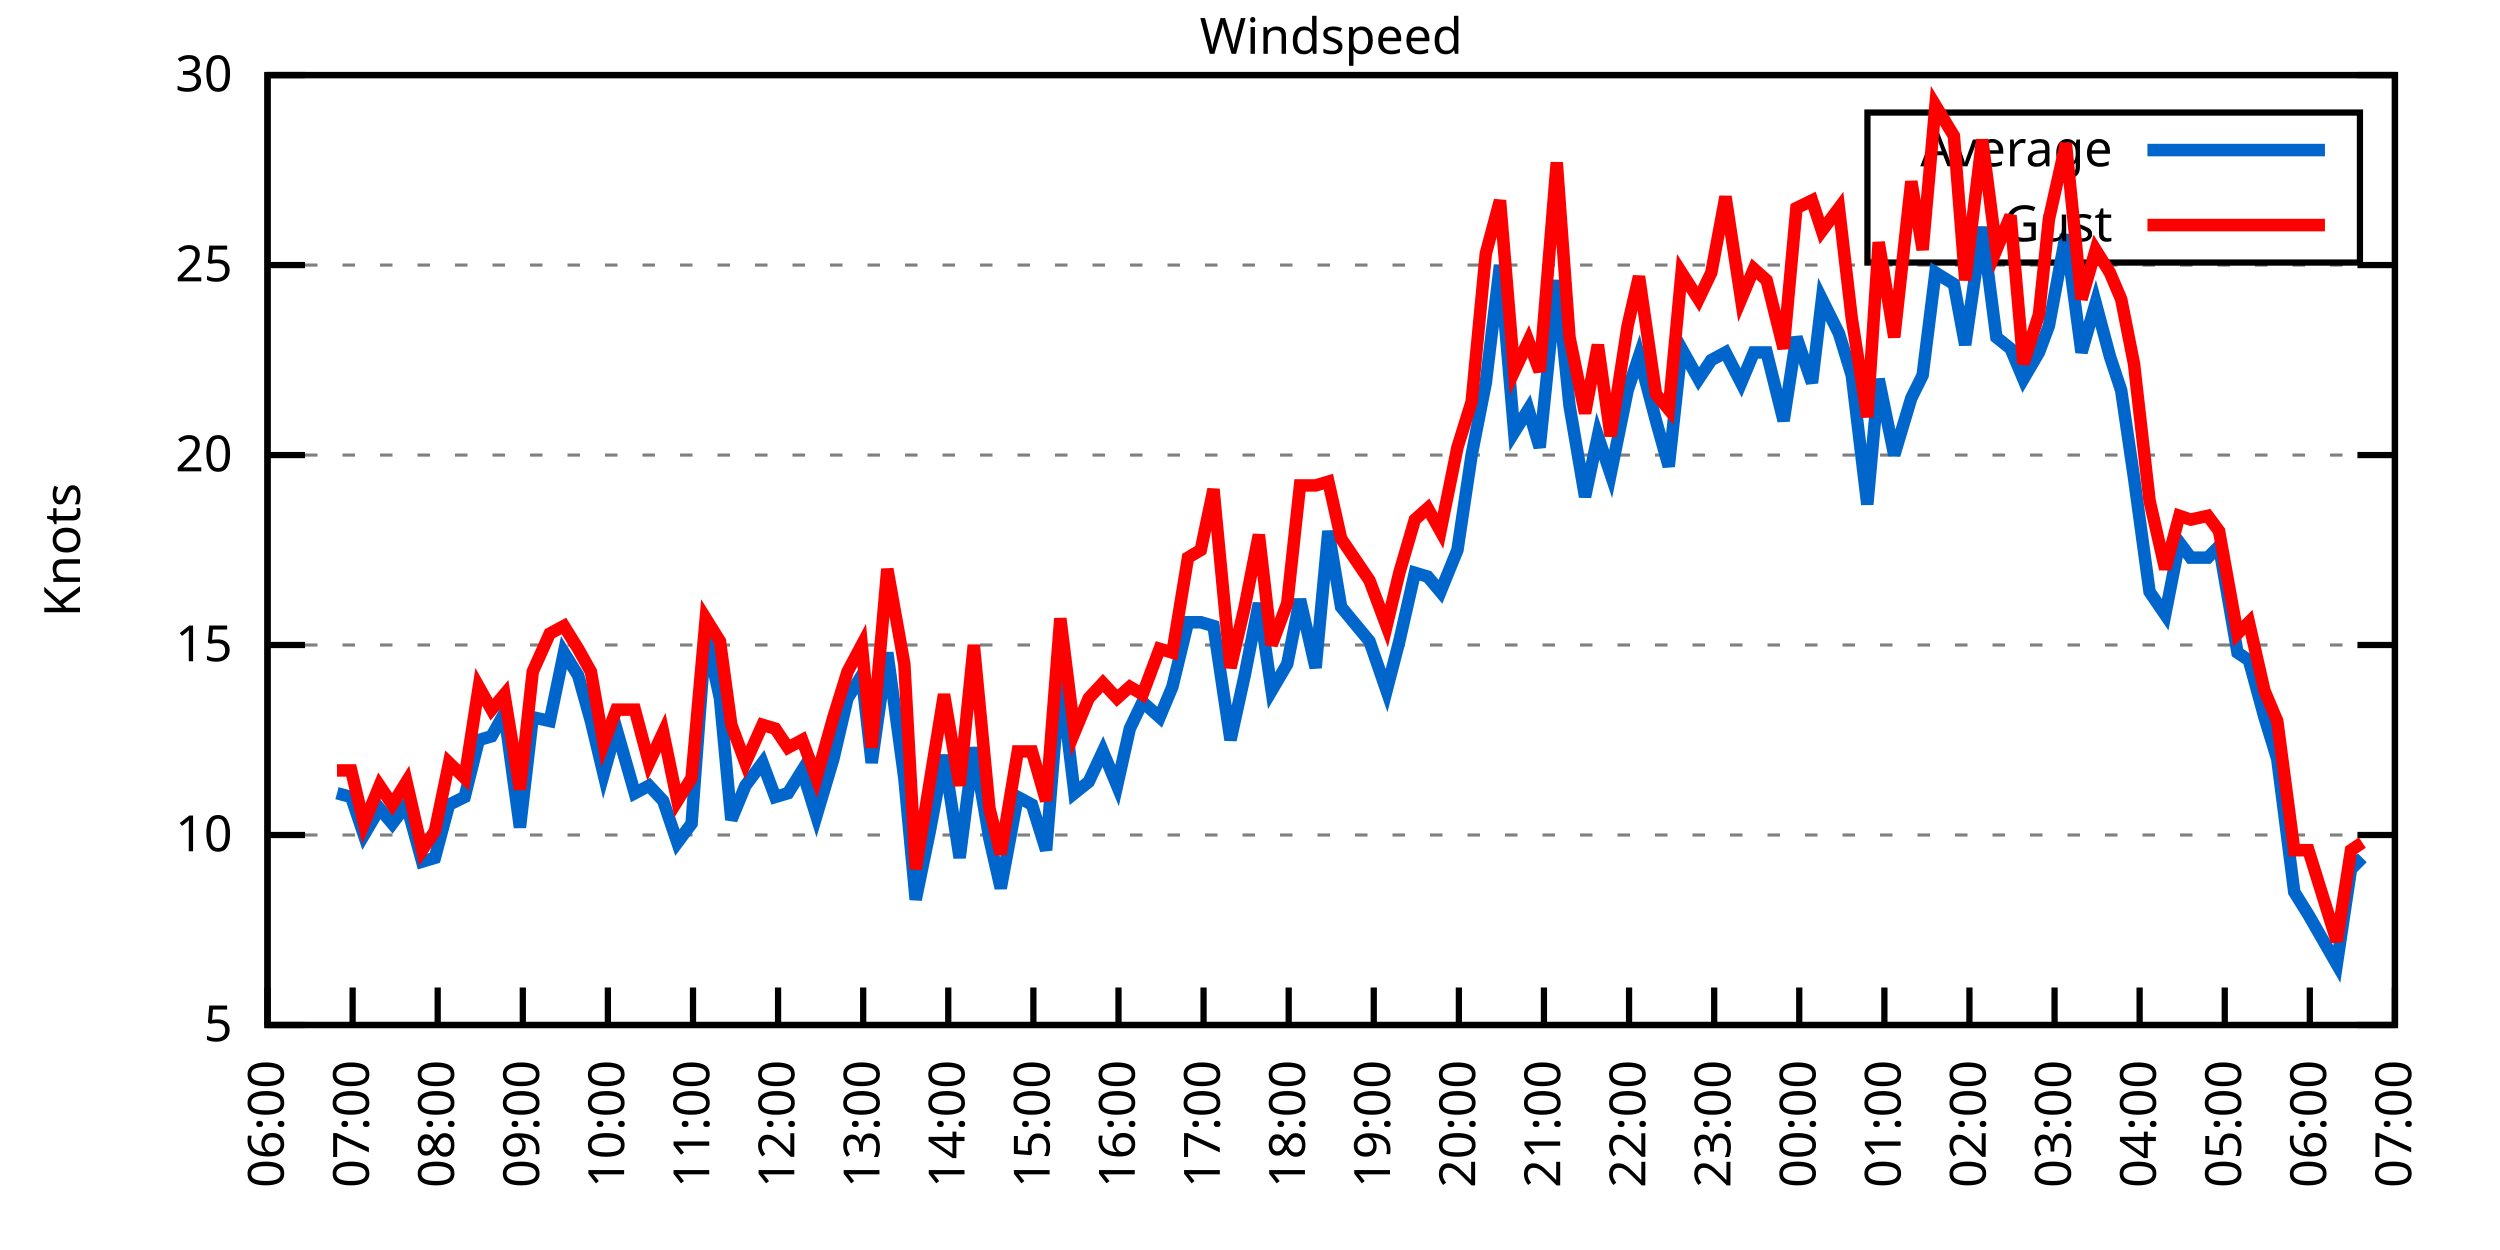
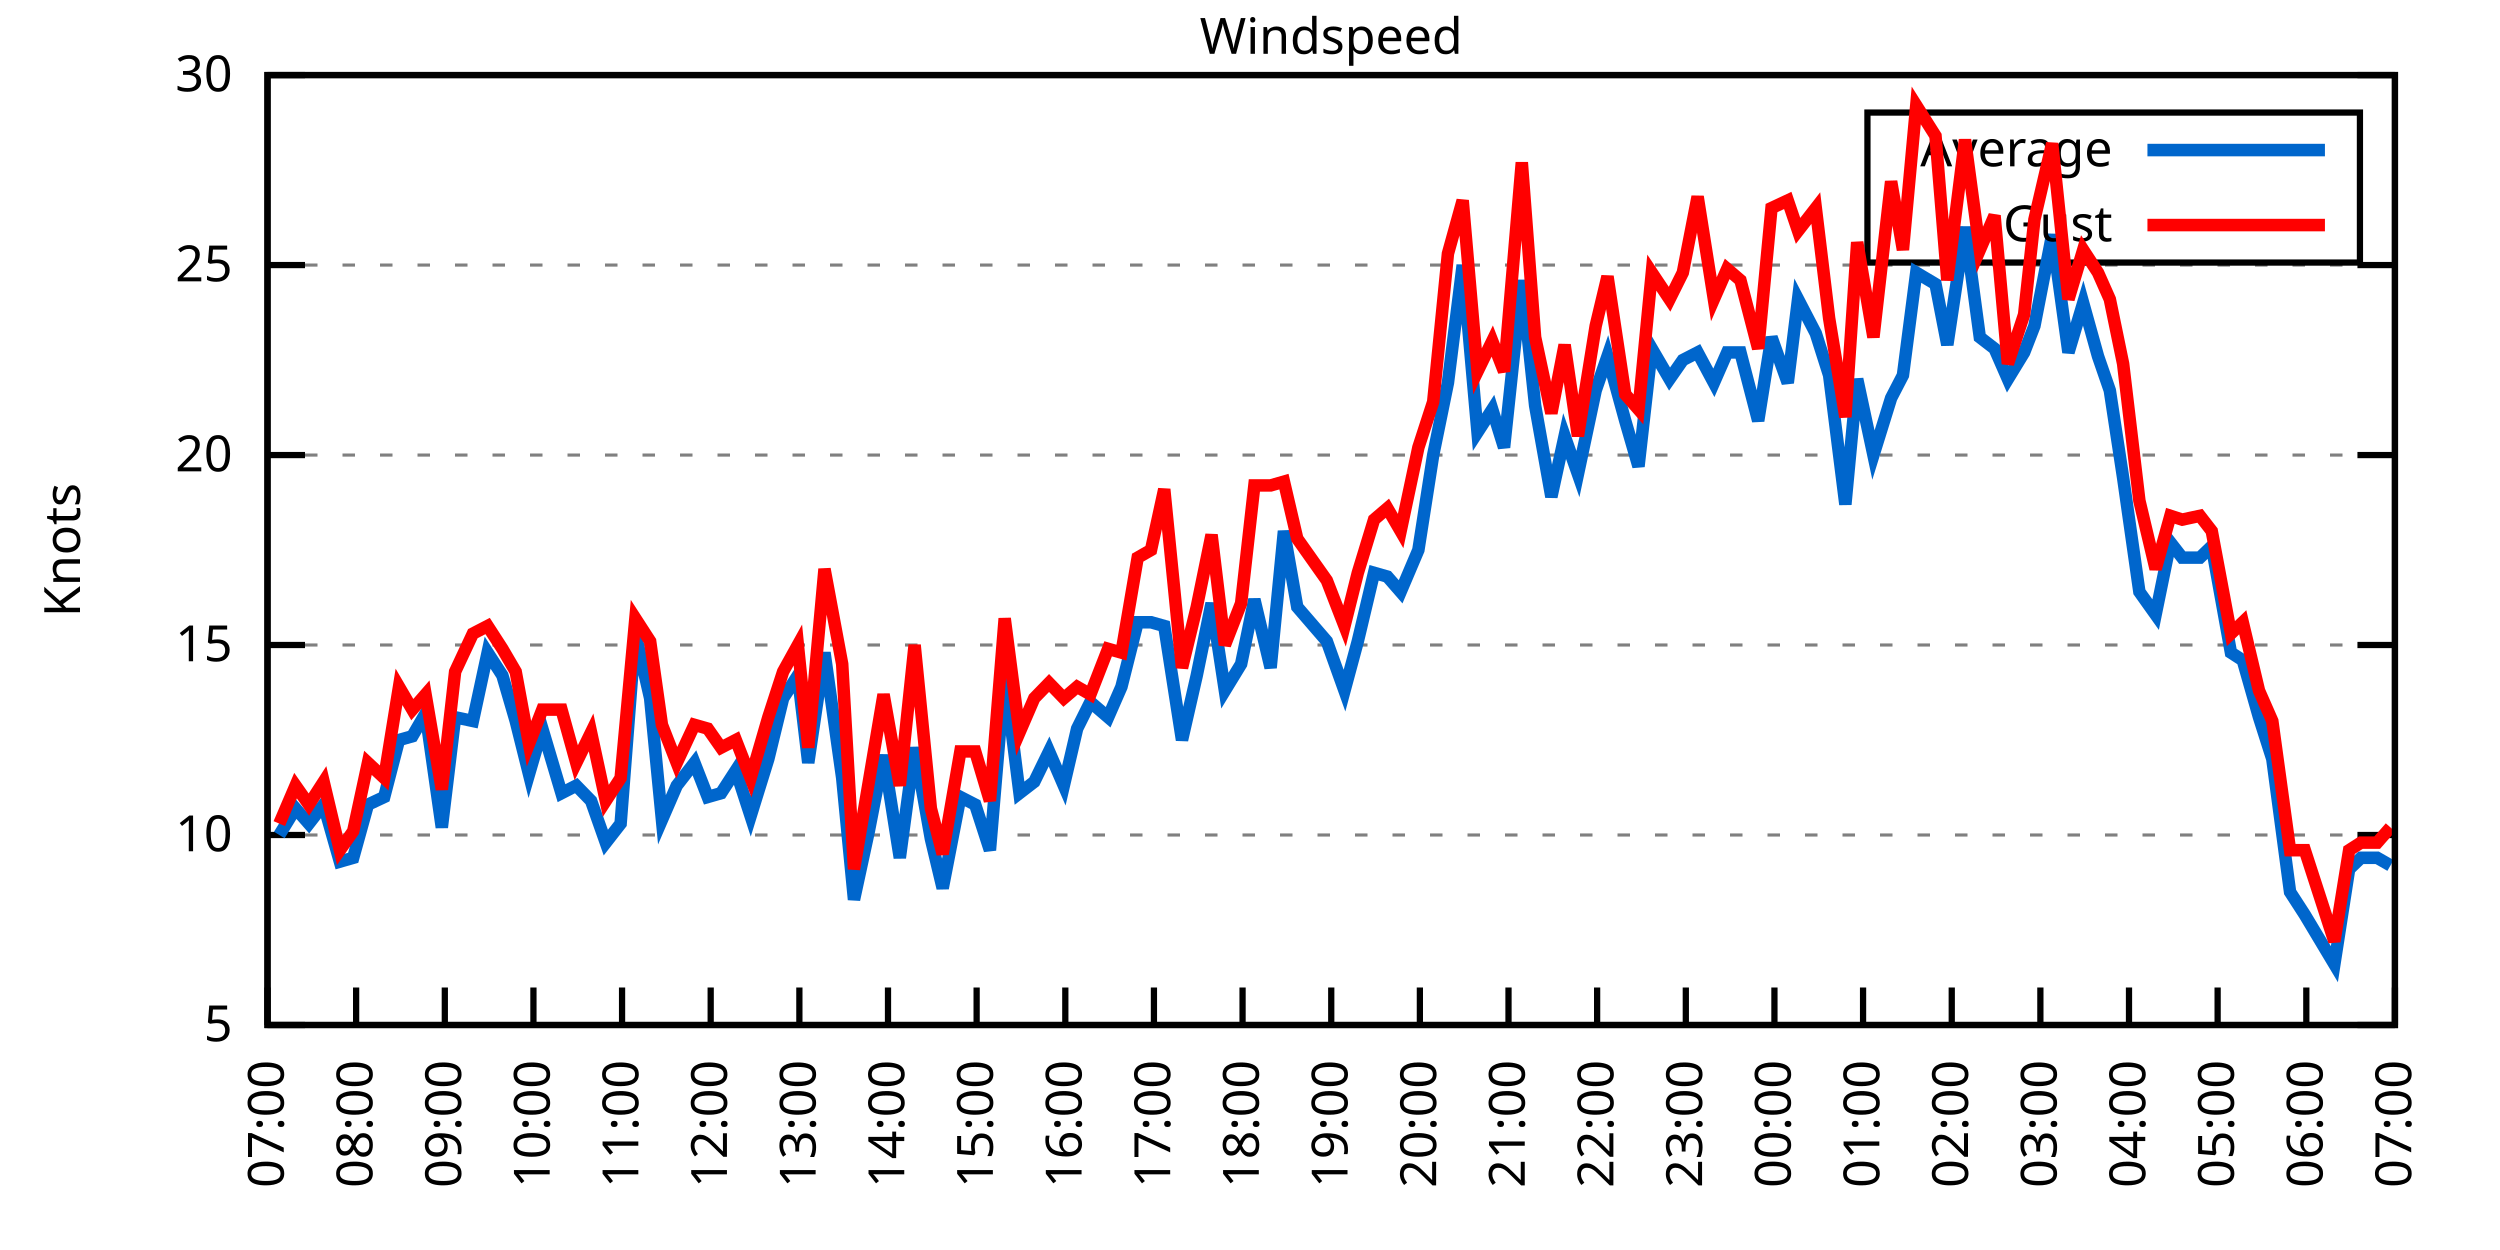
<svg xmlns="http://www.w3.org/2000/svg" xmlns:xlink="http://www.w3.org/1999/xlink" width="400" height="200" viewBox="0 0 400 200">
  <g id="gnuplot_canvas">
    <rect x="0" y="0" width="400" height="200" fill="none" />
    <defs>
      <circle id="gpDot" r="0.5" stroke-width="0.5" stroke="currentColor" />
      <path id="gpPt0" stroke-width="0.333" stroke="currentColor" d="M-1,0 h2 M0,-1 v2" />
      <path id="gpPt1" stroke-width="0.333" stroke="currentColor" d="M-1,-1 L1,1 M1,-1 L-1,1" />
      <path id="gpPt2" stroke-width="0.333" stroke="currentColor" d="M-1,0 L1,0 M0,-1 L0,1 M-1,-1 L1,1 M-1,1 L1,-1" />
      <rect id="gpPt3" stroke-width="0.333" stroke="currentColor" x="-1" y="-1" width="2" height="2" />
      <rect id="gpPt4" stroke-width="0.333" stroke="currentColor" fill="currentColor" x="-1" y="-1" width="2" height="2" />
      <circle id="gpPt5" stroke-width="0.333" stroke="currentColor" cx="0" cy="0" r="1" />
      <use xlink:href="#gpPt5" id="gpPt6" fill="currentColor" stroke="none" />
      <path id="gpPt7" stroke-width="0.333" stroke="currentColor" d="M0,-1.33 L-1.33,0.67 L1.33,0.67 z" />
      <use xlink:href="#gpPt7" id="gpPt8" fill="currentColor" stroke="none" />
      <use xlink:href="#gpPt7" id="gpPt9" stroke="currentColor" transform="rotate(180)" />
      <use xlink:href="#gpPt9" id="gpPt10" fill="currentColor" stroke="none" />
      <use xlink:href="#gpPt3" id="gpPt11" stroke="currentColor" transform="rotate(45)" />
      <use xlink:href="#gpPt11" id="gpPt12" fill="currentColor" stroke="none" />
      <path id="gpPt13" stroke-width="0.333" stroke="currentColor" d="M0,1.330 L1.265,0.411 L0.782,-1.067 L-0.782,-1.076 L-1.265,0.411 z" />
      <use xlink:href="#gpPt13" id="gpPt14" fill="currentColor" stroke="none" />
      <filter id="textbox" filterUnits="objectBoundingBox" x="0" y="0" height="1" width="1">
        <feFlood flood-color="white" flood-opacity="1" result="bgnd" />
        <feComposite in="SourceGraphic" in2="bgnd" operator="atop" />
      </filter>
      <filter id="greybox" filterUnits="objectBoundingBox" x="0" y="0" height="1" width="1">
        <feFlood flood-color="lightgrey" flood-opacity="1" result="grey" />
        <feComposite in="SourceGraphic" in2="grey" operator="atop" />
      </filter>
    </defs>
    <g fill="none" color="white" stroke="currentColor" stroke-width="1.00" stroke-linecap="butt" stroke-linejoin="miter">
</g>
    <g fill="none" color="black" stroke="currentColor" stroke-width="1.00" stroke-linecap="butt" stroke-linejoin="miter">
      <g stroke="none" shape-rendering="crispEdges">
        <polygon fill="rgb(255, 255, 255)" points="42.80,164.00 383.18,164.00 383.18,12.02 42.80,12.02 " />
      </g>
    </g>
    <g fill="none" color="black" stroke="currentColor" stroke-width="1.00" stroke-linecap="butt" stroke-linejoin="miter">
</g>
    <g fill="none" color="black" stroke="black" stroke-width="0.50" stroke-linecap="butt" stroke-linejoin="miter">
</g>
    <g fill="none" color="gray" stroke="currentColor" stroke-width="0.50" stroke-linecap="butt" stroke-linejoin="miter">
      <path stroke="gray" stroke-dasharray="2,4" class="gridline" d="M42.80,164.00 L383.19,164.00  " />
    </g>
    <g fill="none" color="gray" stroke="gray" stroke-width="1.00" stroke-linecap="butt" stroke-linejoin="miter">
</g>
    <g fill="none" color="black" stroke="currentColor" stroke-width="1.00" stroke-linecap="butt" stroke-linejoin="miter">
      <path stroke="black" d="M42.80,164.00 L48.80,164.00 M383.19,164.00 L377.19,164.00  " />
      <g transform="translate(37.20,166.60)" stroke="none" fill="black" font-family="Sans" font-size="8.00" text-anchor="end">
        <text>
          <tspan font-family="Sans"> 5</tspan>
        </text>
      </g>
    </g>
    <g fill="none" color="black" stroke="currentColor" stroke-width="1.00" stroke-linecap="butt" stroke-linejoin="miter">
</g>
    <g fill="none" color="black" stroke="black" stroke-width="0.50" stroke-linecap="butt" stroke-linejoin="miter">
</g>
    <g fill="none" color="gray" stroke="currentColor" stroke-width="0.50" stroke-linecap="butt" stroke-linejoin="miter">
      <path stroke="gray" stroke-dasharray="2,4" class="gridline" d="M42.80,133.60 L383.19,133.60  " />
    </g>
    <g fill="none" color="gray" stroke="gray" stroke-width="1.00" stroke-linecap="butt" stroke-linejoin="miter">
</g>
    <g fill="none" color="black" stroke="currentColor" stroke-width="1.00" stroke-linecap="butt" stroke-linejoin="miter">
      <path stroke="black" d="M42.80,133.60 L48.80,133.60 M383.19,133.60 L377.19,133.60  " />
      <g transform="translate(37.20,136.20)" stroke="none" fill="black" font-family="Sans" font-size="8.00" text-anchor="end">
        <text>
          <tspan font-family="Sans"> 10</tspan>
        </text>
      </g>
    </g>
    <g fill="none" color="black" stroke="currentColor" stroke-width="1.00" stroke-linecap="butt" stroke-linejoin="miter">
</g>
    <g fill="none" color="black" stroke="black" stroke-width="0.50" stroke-linecap="butt" stroke-linejoin="miter">
</g>
    <g fill="none" color="gray" stroke="currentColor" stroke-width="0.50" stroke-linecap="butt" stroke-linejoin="miter">
      <path stroke="gray" stroke-dasharray="2,4" class="gridline" d="M42.80,103.20 L383.19,103.20  " />
    </g>
    <g fill="none" color="gray" stroke="gray" stroke-width="1.00" stroke-linecap="butt" stroke-linejoin="miter">
</g>
    <g fill="none" color="black" stroke="currentColor" stroke-width="1.00" stroke-linecap="butt" stroke-linejoin="miter">
      <path stroke="black" d="M42.80,103.20 L48.80,103.20 M383.19,103.20 L377.19,103.20  " />
      <g transform="translate(37.20,105.80)" stroke="none" fill="black" font-family="Sans" font-size="8.00" text-anchor="end">
        <text>
          <tspan font-family="Sans"> 15</tspan>
        </text>
      </g>
    </g>
    <g fill="none" color="black" stroke="currentColor" stroke-width="1.00" stroke-linecap="butt" stroke-linejoin="miter">
</g>
    <g fill="none" color="black" stroke="black" stroke-width="0.50" stroke-linecap="butt" stroke-linejoin="miter">
</g>
    <g fill="none" color="gray" stroke="currentColor" stroke-width="0.50" stroke-linecap="butt" stroke-linejoin="miter">
      <path stroke="gray" stroke-dasharray="2,4" class="gridline" d="M42.80,72.81 L383.19,72.81  " />
    </g>
    <g fill="none" color="gray" stroke="gray" stroke-width="1.00" stroke-linecap="butt" stroke-linejoin="miter">
</g>
    <g fill="none" color="black" stroke="currentColor" stroke-width="1.00" stroke-linecap="butt" stroke-linejoin="miter">
      <path stroke="black" d="M42.80,72.81 L48.80,72.81 M383.19,72.81 L377.19,72.81  " />
      <g transform="translate(37.20,75.41)" stroke="none" fill="black" font-family="Sans" font-size="8.00" text-anchor="end">
        <text>
          <tspan font-family="Sans"> 20</tspan>
        </text>
      </g>
    </g>
    <g fill="none" color="black" stroke="currentColor" stroke-width="1.00" stroke-linecap="butt" stroke-linejoin="miter">
</g>
    <g fill="none" color="black" stroke="black" stroke-width="0.50" stroke-linecap="butt" stroke-linejoin="miter">
</g>
    <g fill="none" color="gray" stroke="currentColor" stroke-width="0.50" stroke-linecap="butt" stroke-linejoin="miter">
      <path stroke="gray" stroke-dasharray="2,4" class="gridline" d="M42.80,42.41 L383.19,42.41  " />
    </g>
    <g fill="none" color="gray" stroke="gray" stroke-width="1.00" stroke-linecap="butt" stroke-linejoin="miter">
</g>
    <g fill="none" color="black" stroke="currentColor" stroke-width="1.00" stroke-linecap="butt" stroke-linejoin="miter">
      <path stroke="black" d="M42.80,42.41 L48.80,42.41 M383.19,42.41 L377.19,42.41  " />
      <g transform="translate(37.20,45.01)" stroke="none" fill="black" font-family="Sans" font-size="8.00" text-anchor="end">
        <text>
          <tspan font-family="Sans"> 25</tspan>
        </text>
      </g>
    </g>
    <g fill="none" color="black" stroke="currentColor" stroke-width="1.00" stroke-linecap="butt" stroke-linejoin="miter">
</g>
    <g fill="none" color="black" stroke="black" stroke-width="0.50" stroke-linecap="butt" stroke-linejoin="miter">
</g>
    <g fill="none" color="gray" stroke="currentColor" stroke-width="0.50" stroke-linecap="butt" stroke-linejoin="miter">
      <path stroke="gray" stroke-dasharray="2,4" class="gridline" d="M42.80,12.01 L383.19,12.01  " />
    </g>
    <g fill="none" color="gray" stroke="gray" stroke-width="1.00" stroke-linecap="butt" stroke-linejoin="miter">
</g>
    <g fill="none" color="black" stroke="currentColor" stroke-width="1.00" stroke-linecap="butt" stroke-linejoin="miter">
      <path stroke="black" d="M42.80,12.01 L48.80,12.01 M383.19,12.01 L377.19,12.01  " />
      <g transform="translate(37.20,14.61)" stroke="none" fill="black" font-family="Sans" font-size="8.00" text-anchor="end">
        <text>
          <tspan font-family="Sans"> 30</tspan>
        </text>
      </g>
    </g>
    <g fill="none" color="black" stroke="currentColor" stroke-width="1.00" stroke-linecap="butt" stroke-linejoin="miter">
      <path stroke="black" d="M42.80,164.00 L42.80,158.00  " />
      <g transform="translate(45.40,169.60) rotate(270.00)" stroke="none" fill="black" font-family="Sans" font-size="8.00" text-anchor="end">
        <text>
-           <tspan font-family="Sans">06:00</tspan>
-         </text>
-       </g>
-     </g>
-     <g fill="none" color="black" stroke="currentColor" stroke-width="1.00" stroke-linecap="butt" stroke-linejoin="miter">
-       <path stroke="black" d="M56.42,164.00 L56.42,158.00  " />
-       <g transform="translate(59.02,169.60) rotate(270.00)" stroke="none" fill="black" font-family="Sans" font-size="8.00" text-anchor="end">
-         <text>
          <tspan font-family="Sans">07:00</tspan>
        </text>
      </g>
    </g>
    <g fill="none" color="black" stroke="currentColor" stroke-width="1.00" stroke-linecap="butt" stroke-linejoin="miter">
-       <path stroke="black" d="M70.03,164.00 L70.03,158.00  " />
-       <g transform="translate(72.63,169.60) rotate(270.00)" stroke="none" fill="black" font-family="Sans" font-size="8.00" text-anchor="end">
+       <path stroke="black" d="M56.98,164.00 L56.98,158.00  " />
+       <g transform="translate(59.58,169.60) rotate(270.00)" stroke="none" fill="black" font-family="Sans" font-size="8.00" text-anchor="end">
        <text>
          <tspan font-family="Sans">08:00</tspan>
        </text>
      </g>
    </g>
    <g fill="none" color="black" stroke="currentColor" stroke-width="1.00" stroke-linecap="butt" stroke-linejoin="miter">
-       <path stroke="black" d="M83.65,164.00 L83.65,158.00  " />
-       <g transform="translate(86.25,169.60) rotate(270.00)" stroke="none" fill="black" font-family="Sans" font-size="8.00" text-anchor="end">
+       <path stroke="black" d="M71.17,164.00 L71.17,158.00  " />
+       <g transform="translate(73.77,169.60) rotate(270.00)" stroke="none" fill="black" font-family="Sans" font-size="8.00" text-anchor="end">
        <text>
          <tspan font-family="Sans">09:00</tspan>
        </text>
      </g>
    </g>
    <g fill="none" color="black" stroke="currentColor" stroke-width="1.00" stroke-linecap="butt" stroke-linejoin="miter">
-       <path stroke="black" d="M97.26,164.00 L97.26,158.00  " />
-       <g transform="translate(99.86,169.60) rotate(270.00)" stroke="none" fill="black" font-family="Sans" font-size="8.00" text-anchor="end">
+       <path stroke="black" d="M85.35,164.00 L85.35,158.00  " />
+       <g transform="translate(87.95,169.60) rotate(270.00)" stroke="none" fill="black" font-family="Sans" font-size="8.00" text-anchor="end">
        <text>
          <tspan font-family="Sans">10:00</tspan>
        </text>
      </g>
    </g>
    <g fill="none" color="black" stroke="currentColor" stroke-width="1.00" stroke-linecap="butt" stroke-linejoin="miter">
-       <path stroke="black" d="M110.88,164.00 L110.88,158.00  " />
-       <g transform="translate(113.48,169.60) rotate(270.00)" stroke="none" fill="black" font-family="Sans" font-size="8.00" text-anchor="end">
+       <path stroke="black" d="M99.53,164.00 L99.53,158.00  " />
+       <g transform="translate(102.13,169.60) rotate(270.00)" stroke="none" fill="black" font-family="Sans" font-size="8.00" text-anchor="end">
        <text>
          <tspan font-family="Sans">11:00</tspan>
        </text>
      </g>
    </g>
    <g fill="none" color="black" stroke="currentColor" stroke-width="1.00" stroke-linecap="butt" stroke-linejoin="miter">
-       <path stroke="black" d="M124.49,164.00 L124.49,158.00  " />
-       <g transform="translate(127.09,169.60) rotate(270.00)" stroke="none" fill="black" font-family="Sans" font-size="8.00" text-anchor="end">
+       <path stroke="black" d="M113.71,164.00 L113.71,158.00  " />
+       <g transform="translate(116.31,169.60) rotate(270.00)" stroke="none" fill="black" font-family="Sans" font-size="8.00" text-anchor="end">
        <text>
          <tspan font-family="Sans">12:00</tspan>
        </text>
      </g>
    </g>
    <g fill="none" color="black" stroke="currentColor" stroke-width="1.00" stroke-linecap="butt" stroke-linejoin="miter">
-       <path stroke="black" d="M138.11,164.00 L138.11,158.00  " />
-       <g transform="translate(140.71,169.60) rotate(270.00)" stroke="none" fill="black" font-family="Sans" font-size="8.00" text-anchor="end">
+       <path stroke="black" d="M127.90,164.00 L127.90,158.00  " />
+       <g transform="translate(130.50,169.60) rotate(270.00)" stroke="none" fill="black" font-family="Sans" font-size="8.00" text-anchor="end">
        <text>
          <tspan font-family="Sans">13:00</tspan>
        </text>
      </g>
    </g>
    <g fill="none" color="black" stroke="currentColor" stroke-width="1.00" stroke-linecap="butt" stroke-linejoin="miter">
-       <path stroke="black" d="M151.72,164.00 L151.72,158.00  " />
-       <g transform="translate(154.32,169.60) rotate(270.00)" stroke="none" fill="black" font-family="Sans" font-size="8.00" text-anchor="end">
+       <path stroke="black" d="M142.08,164.00 L142.08,158.00  " />
+       <g transform="translate(144.68,169.60) rotate(270.00)" stroke="none" fill="black" font-family="Sans" font-size="8.00" text-anchor="end">
        <text>
          <tspan font-family="Sans">14:00</tspan>
        </text>
      </g>
    </g>
    <g fill="none" color="black" stroke="currentColor" stroke-width="1.00" stroke-linecap="butt" stroke-linejoin="miter">
-       <path stroke="black" d="M165.34,164.00 L165.34,158.00  " />
-       <g transform="translate(167.94,169.60) rotate(270.00)" stroke="none" fill="black" font-family="Sans" font-size="8.00" text-anchor="end">
+       <path stroke="black" d="M156.26,164.00 L156.26,158.00  " />
+       <g transform="translate(158.86,169.60) rotate(270.00)" stroke="none" fill="black" font-family="Sans" font-size="8.00" text-anchor="end">
        <text>
          <tspan font-family="Sans">15:00</tspan>
        </text>
      </g>
    </g>
    <g fill="none" color="black" stroke="currentColor" stroke-width="1.00" stroke-linecap="butt" stroke-linejoin="miter">
-       <path stroke="black" d="M178.96,164.00 L178.96,158.00  " />
-       <g transform="translate(181.56,169.60) rotate(270.00)" stroke="none" fill="black" font-family="Sans" font-size="8.00" text-anchor="end">
+       <path stroke="black" d="M170.45,164.00 L170.45,158.00  " />
+       <g transform="translate(173.05,169.60) rotate(270.00)" stroke="none" fill="black" font-family="Sans" font-size="8.00" text-anchor="end">
        <text>
          <tspan font-family="Sans">16:00</tspan>
        </text>
      </g>
    </g>
    <g fill="none" color="black" stroke="currentColor" stroke-width="1.00" stroke-linecap="butt" stroke-linejoin="miter">
-       <path stroke="black" d="M192.57,164.00 L192.57,158.00  " />
-       <g transform="translate(195.17,169.60) rotate(270.00)" stroke="none" fill="black" font-family="Sans" font-size="8.00" text-anchor="end">
+       <path stroke="black" d="M184.63,164.00 L184.63,158.00  " />
+       <g transform="translate(187.23,169.60) rotate(270.00)" stroke="none" fill="black" font-family="Sans" font-size="8.00" text-anchor="end">
        <text>
          <tspan font-family="Sans">17:00</tspan>
        </text>
      </g>
    </g>
    <g fill="none" color="black" stroke="currentColor" stroke-width="1.00" stroke-linecap="butt" stroke-linejoin="miter">
-       <path stroke="black" d="M206.19,164.00 L206.19,158.00  " />
-       <g transform="translate(208.79,169.60) rotate(270.00)" stroke="none" fill="black" font-family="Sans" font-size="8.00" text-anchor="end">
+       <path stroke="black" d="M198.81,164.00 L198.81,158.00  " />
+       <g transform="translate(201.41,169.60) rotate(270.00)" stroke="none" fill="black" font-family="Sans" font-size="8.00" text-anchor="end">
        <text>
          <tspan font-family="Sans">18:00</tspan>
        </text>
      </g>
    </g>
    <g fill="none" color="black" stroke="currentColor" stroke-width="1.00" stroke-linecap="butt" stroke-linejoin="miter">
-       <path stroke="black" d="M219.80,164.00 L219.80,158.00  " />
-       <g transform="translate(222.40,169.60) rotate(270.00)" stroke="none" fill="black" font-family="Sans" font-size="8.00" text-anchor="end">
+       <path stroke="black" d="M213.00,164.00 L213.00,158.00  " />
+       <g transform="translate(215.60,169.60) rotate(270.00)" stroke="none" fill="black" font-family="Sans" font-size="8.00" text-anchor="end">
        <text>
          <tspan font-family="Sans">19:00</tspan>
        </text>
      </g>
    </g>
    <g fill="none" color="black" stroke="currentColor" stroke-width="1.00" stroke-linecap="butt" stroke-linejoin="miter">
-       <path stroke="black" d="M233.42,164.00 L233.42,158.00  " />
-       <g transform="translate(236.02,169.60) rotate(270.00)" stroke="none" fill="black" font-family="Sans" font-size="8.00" text-anchor="end">
+       <path stroke="black" d="M227.18,164.00 L227.18,158.00  " />
+       <g transform="translate(229.78,169.60) rotate(270.00)" stroke="none" fill="black" font-family="Sans" font-size="8.00" text-anchor="end">
        <text>
          <tspan font-family="Sans">20:00</tspan>
        </text>
      </g>
    </g>
    <g fill="none" color="black" stroke="currentColor" stroke-width="1.00" stroke-linecap="butt" stroke-linejoin="miter">
-       <path stroke="black" d="M247.03,164.00 L247.03,158.00  " />
-       <g transform="translate(249.63,169.60) rotate(270.00)" stroke="none" fill="black" font-family="Sans" font-size="8.00" text-anchor="end">
+       <path stroke="black" d="M241.36,164.00 L241.36,158.00  " />
+       <g transform="translate(243.96,169.60) rotate(270.00)" stroke="none" fill="black" font-family="Sans" font-size="8.00" text-anchor="end">
        <text>
          <tspan font-family="Sans">21:00</tspan>
        </text>
      </g>
    </g>
    <g fill="none" color="black" stroke="currentColor" stroke-width="1.00" stroke-linecap="butt" stroke-linejoin="miter">
-       <path stroke="black" d="M260.65,164.00 L260.65,158.00  " />
-       <g transform="translate(263.25,169.60) rotate(270.00)" stroke="none" fill="black" font-family="Sans" font-size="8.00" text-anchor="end">
+       <path stroke="black" d="M255.54,164.00 L255.54,158.00  " />
+       <g transform="translate(258.14,169.60) rotate(270.00)" stroke="none" fill="black" font-family="Sans" font-size="8.00" text-anchor="end">
        <text>
          <tspan font-family="Sans">22:00</tspan>
        </text>
      </g>
    </g>
    <g fill="none" color="black" stroke="currentColor" stroke-width="1.00" stroke-linecap="butt" stroke-linejoin="miter">
-       <path stroke="black" d="M274.27,164.00 L274.27,158.00  " />
-       <g transform="translate(276.87,169.60) rotate(270.00)" stroke="none" fill="black" font-family="Sans" font-size="8.00" text-anchor="end">
+       <path stroke="black" d="M269.73,164.00 L269.73,158.00  " />
+       <g transform="translate(272.33,169.60) rotate(270.00)" stroke="none" fill="black" font-family="Sans" font-size="8.00" text-anchor="end">
        <text>
          <tspan font-family="Sans">23:00</tspan>
        </text>
      </g>
    </g>
    <g fill="none" color="black" stroke="currentColor" stroke-width="1.00" stroke-linecap="butt" stroke-linejoin="miter">
-       <path stroke="black" d="M287.88,164.00 L287.88,158.00  " />
-       <g transform="translate(290.48,169.60) rotate(270.00)" stroke="none" fill="black" font-family="Sans" font-size="8.00" text-anchor="end">
+       <path stroke="black" d="M283.91,164.00 L283.91,158.00  " />
+       <g transform="translate(286.51,169.60) rotate(270.00)" stroke="none" fill="black" font-family="Sans" font-size="8.00" text-anchor="end">
        <text>
          <tspan font-family="Sans">00:00</tspan>
        </text>
      </g>
    </g>
    <g fill="none" color="black" stroke="currentColor" stroke-width="1.00" stroke-linecap="butt" stroke-linejoin="miter">
-       <path stroke="black" d="M301.50,164.00 L301.50,158.00  " />
-       <g transform="translate(304.10,169.60) rotate(270.00)" stroke="none" fill="black" font-family="Sans" font-size="8.00" text-anchor="end">
+       <path stroke="black" d="M298.09,164.00 L298.09,158.00  " />
+       <g transform="translate(300.69,169.60) rotate(270.00)" stroke="none" fill="black" font-family="Sans" font-size="8.00" text-anchor="end">
        <text>
          <tspan font-family="Sans">01:00</tspan>
        </text>
      </g>
    </g>
    <g fill="none" color="black" stroke="currentColor" stroke-width="1.00" stroke-linecap="butt" stroke-linejoin="miter">
-       <path stroke="black" d="M315.11,164.00 L315.11,158.00  " />
-       <g transform="translate(317.71,169.60) rotate(270.00)" stroke="none" fill="black" font-family="Sans" font-size="8.00" text-anchor="end">
+       <path stroke="black" d="M312.28,164.00 L312.28,158.00  " />
+       <g transform="translate(314.88,169.60) rotate(270.00)" stroke="none" fill="black" font-family="Sans" font-size="8.00" text-anchor="end">
        <text>
          <tspan font-family="Sans">02:00</tspan>
        </text>
      </g>
    </g>
    <g fill="none" color="black" stroke="currentColor" stroke-width="1.00" stroke-linecap="butt" stroke-linejoin="miter">
-       <path stroke="black" d="M328.73,164.00 L328.73,158.00  " />
-       <g transform="translate(331.33,169.60) rotate(270.00)" stroke="none" fill="black" font-family="Sans" font-size="8.00" text-anchor="end">
+       <path stroke="black" d="M326.46,164.00 L326.46,158.00  " />
+       <g transform="translate(329.06,169.60) rotate(270.00)" stroke="none" fill="black" font-family="Sans" font-size="8.00" text-anchor="end">
        <text>
          <tspan font-family="Sans">03:00</tspan>
        </text>
      </g>
    </g>
    <g fill="none" color="black" stroke="currentColor" stroke-width="1.00" stroke-linecap="butt" stroke-linejoin="miter">
-       <path stroke="black" d="M342.34,164.00 L342.34,158.00  " />
-       <g transform="translate(344.94,169.60) rotate(270.00)" stroke="none" fill="black" font-family="Sans" font-size="8.00" text-anchor="end">
+       <path stroke="black" d="M340.64,164.00 L340.64,158.00  " />
+       <g transform="translate(343.24,169.60) rotate(270.00)" stroke="none" fill="black" font-family="Sans" font-size="8.00" text-anchor="end">
        <text>
          <tspan font-family="Sans">04:00</tspan>
        </text>
      </g>
    </g>
    <g fill="none" color="black" stroke="currentColor" stroke-width="1.00" stroke-linecap="butt" stroke-linejoin="miter">
-       <path stroke="black" d="M355.96,164.00 L355.96,158.00  " />
-       <g transform="translate(358.56,169.60) rotate(270.00)" stroke="none" fill="black" font-family="Sans" font-size="8.00" text-anchor="end">
+       <path stroke="black" d="M354.82,164.00 L354.82,158.00  " />
+       <g transform="translate(357.42,169.60) rotate(270.00)" stroke="none" fill="black" font-family="Sans" font-size="8.00" text-anchor="end">
        <text>
          <tspan font-family="Sans">05:00</tspan>
        </text>
      </g>
    </g>
    <g fill="none" color="black" stroke="currentColor" stroke-width="1.00" stroke-linecap="butt" stroke-linejoin="miter">
-       <path stroke="black" d="M369.57,164.00 L369.57,158.00  " />
-       <g transform="translate(372.17,169.60) rotate(270.00)" stroke="none" fill="black" font-family="Sans" font-size="8.00" text-anchor="end">
+       <path stroke="black" d="M369.01,164.00 L369.01,158.00  " />
+       <g transform="translate(371.61,169.60) rotate(270.00)" stroke="none" fill="black" font-family="Sans" font-size="8.00" text-anchor="end">
        <text>
          <tspan font-family="Sans">06:00</tspan>
        </text>
      </g>
    </g>
    <g fill="none" color="black" stroke="currentColor" stroke-width="1.00" stroke-linecap="butt" stroke-linejoin="miter">
      <path stroke="black" d="M383.19,164.00 L383.19,158.00  " />
      <g transform="translate(385.79,169.60) rotate(270.00)" stroke="none" fill="black" font-family="Sans" font-size="8.00" text-anchor="end">
        <text>
          <tspan font-family="Sans">07:00</tspan>
        </text>
      </g>
    </g>
    <g fill="none" color="black" stroke="currentColor" stroke-width="1.00" stroke-linecap="butt" stroke-linejoin="miter">
</g>
    <g fill="none" color="black" stroke="currentColor" stroke-width="1.00" stroke-linecap="butt" stroke-linejoin="miter">
      <path stroke="black" d="M42.80,12.01 L42.80,164.00 L383.19,164.00 L383.19,12.01 L42.80,12.01 Z  " />
    </g>
    <g fill="none" color="black" stroke="currentColor" stroke-width="1.00" stroke-linecap="butt" stroke-linejoin="miter">
</g>
    <g fill="none" color="black" stroke="currentColor" stroke-width="1.00" stroke-linecap="butt" stroke-linejoin="miter">
      <path stroke="black" d="M298.79,42.01 L298.79,18.01 L377.59,18.01 L377.59,42.01 L298.79,42.01 Z  " />
    </g>
    <g id="Windspeed_plot_1">
      <g fill="none" color="white" stroke="black" stroke-width="2.00" stroke-linecap="butt" stroke-linejoin="miter">
</g>
      <g fill="none" color="black" stroke="currentColor" stroke-width="2.00" stroke-linecap="butt" stroke-linejoin="miter">
        <g transform="translate(337.99,26.61)" stroke="none" fill="black" font-family="Sans" font-size="8.00" text-anchor="end">
          <text>
            <tspan font-family="Sans">Average</tspan>
          </text>
        </g>
      </g>
      <g fill="none" color="black" stroke="currentColor" stroke-width="2.00" stroke-linecap="butt" stroke-linejoin="miter">
-         <path stroke="rgb(  0, 102, 204)" d="M343.59,24.01 L371.99,24.01 M53.92,126.91 L56.19,127.52 L58.23,133.60 L60.73,129.35 L62.77,131.78 L65.04,128.74   L67.54,137.86 L69.58,137.25 L71.85,128.74 L74.34,127.52 L76.61,118.40 L78.65,117.80 L80.70,114.15 L83.19,132.39   L85.24,114.76 L87.96,115.36 L90.23,104.42 L92.50,108.07 L94.54,115.36 L96.58,123.87 L98.62,116.58 L101.57,126.91   L103.84,125.70 L106.11,128.13 L108.38,134.82 L110.65,131.78 L112.92,101.38 L115.19,111.72 L117.01,131.17 L119.27,125.70   L122.00,122.05 L124.04,127.52 L126.08,126.91 L128.35,123.27 L130.62,130.56 L133.34,121.44 L135.61,111.72 L137.88,108.07   L139.47,122.05 L141.97,104.42 L144.69,124.48 L146.51,143.94 L148.77,132.99 L151.04,120.83 L153.54,137.25 L155.81,119.62   L158.31,134.21 L160.12,142.11 L162.84,127.52 L165.11,128.74 L167.38,136.03 L169.65,108.07 L171.92,126.91 L174.19,125.09   L176.46,120.23 L178.73,125.70 L180.77,116.58 L182.81,112.32 L185.54,114.76 L187.58,109.89 L190.08,99.56 L192.12,99.56   L194.16,100.16 L196.88,118.40 L199.15,108.07 L201.42,96.52 L203.46,110.50 L205.96,106.24 L208.00,95.91 L210.50,106.85   L212.54,84.97 L214.58,97.12 L219.12,102.60 L221.85,110.50 L223.89,102.60 L226.38,91.65 L228.43,92.26 L230.47,94.69   L233.19,88.00 L235.46,72.81 L237.73,61.25 L240.00,42.41 L242.27,69.16 L244.54,65.51 L246.35,71.59 L249.08,44.84   L251.12,64.90 L253.61,79.49 L255.66,69.77 L257.70,75.85 L260.42,62.47 L262.24,57.00 L264.96,67.33 L267.00,74.63   L269.05,55.78 L271.77,60.65 L273.81,57.61 L276.08,56.39 L278.58,61.25 L280.62,56.39 L282.66,56.39 L285.38,67.33   L287.43,53.96 L289.92,61.25 L291.51,47.88 L294.23,53.35 L296.28,60.04 L298.77,80.71 L300.59,60.65 L303.08,72.81   L305.81,63.69 L307.62,60.04 L309.67,43.62 L312.62,45.45 L314.43,55.18 L317.15,36.33 L319.42,53.96 L321.69,55.78   L323.74,60.65 L326.23,56.39 L327.82,52.14 L330.54,37.54 L333.04,56.39 L335.31,48.49 L337.58,57.00 L339.39,62.47   L341.44,76.45 L343.93,94.69 L346.43,98.34 L348.70,86.79 L350.51,89.22 L353.24,89.22 L355.05,87.40 L358.00,104.42   L359.82,105.64 L362.31,114.76 L364.36,121.44 L367.08,142.72 L369.35,146.37 L373.89,154.27 L376.16,139.07 L377.97,137.25    " />
+         <path stroke="rgb(  0, 102, 204)" d="M343.59,24.01 L371.99,24.01 M44.69,133.60 L47.29,129.35 L49.42,131.78 L51.78,128.74 L54.38,137.86 L56.51,137.25   L58.87,128.74 L61.47,127.52 L63.84,118.40 L65.97,117.80 L68.09,114.15 L70.69,132.39 L72.82,114.76 L75.66,115.36   L78.02,104.42 L80.38,108.07 L82.51,115.36 L84.64,123.87 L86.77,116.58 L89.84,126.91 L92.20,125.70 L94.57,128.13   L96.93,134.82 L99.30,131.78 L101.66,101.38 L104.02,111.72 L105.91,131.17 L108.28,125.70 L111.11,122.05 L113.24,127.52   L115.37,126.91 L117.73,123.27 L120.10,130.56 L122.93,121.44 L125.30,111.72 L127.66,108.07 L129.32,122.05 L131.92,104.42   L134.75,124.48 L136.64,143.94 L139.01,132.99 L141.37,120.83 L143.97,137.25 L146.34,119.62 L148.94,134.21 L150.83,142.11   L153.66,127.52 L156.03,128.74 L158.39,136.03 L160.75,108.07 L163.12,126.91 L165.48,125.09 L167.85,120.23 L170.21,125.70   L172.34,116.58 L174.46,112.32 L177.30,114.76 L179.43,109.89 L182.03,99.56 L184.16,99.56 L186.28,100.16 L189.12,118.40   L191.48,108.07 L193.85,96.52 L195.98,110.50 L198.58,106.24 L200.70,95.91 L203.30,106.85 L205.43,84.97 L207.56,97.12   L212.29,102.60 L215.12,110.50 L217.25,102.60 L219.85,91.65 L221.98,92.26 L224.10,94.69 L226.94,88.00 L229.31,72.81   L231.67,61.25 L234.03,42.41 L236.40,69.16 L238.76,65.51 L240.65,71.59 L243.49,44.84 L245.62,64.90 L248.22,79.49   L250.34,69.77 L252.47,75.85 L255.31,62.47 L257.20,57.00 L260.04,67.33 L262.16,74.63 L264.29,55.78 L267.13,60.65   L269.25,57.61 L271.62,56.39 L274.22,61.25 L276.35,56.39 L278.47,56.39 L281.31,67.33 L283.44,53.96 L286.04,61.25   L287.69,47.88 L290.53,53.35 L292.66,60.04 L295.26,80.71 L297.15,60.65 L299.75,72.81 L302.58,63.69 L304.47,60.04   L306.60,43.62 L309.68,45.45 L311.57,55.18 L314.40,36.33 L316.77,53.96 L319.13,55.78 L321.26,60.65 L323.86,56.39   L325.51,52.14 L328.35,37.54 L330.95,56.39 L333.31,48.49 L335.68,57.00 L337.57,62.47 L339.70,76.45 L342.30,94.69   L344.90,98.34 L347.26,86.79 L349.15,89.22 L351.99,89.22 L353.88,87.40 L356.95,104.42 L358.84,105.64 L361.44,114.76   L363.57,121.44 L366.41,142.72 L368.77,146.37 L373.50,154.27 L375.86,139.07 L377.75,137.25 L380.35,137.25 L382.48,138.47    " />
      </g>
    </g>
    <g id="Windspeed_plot_2">
      <g fill="none" color="black" stroke="currentColor" stroke-width="2.00" stroke-linecap="butt" stroke-linejoin="miter">
        <g transform="translate(337.99,38.61)" stroke="none" fill="black" font-family="Sans" font-size="8.00" text-anchor="end">
          <text>
            <tspan font-family="Sans">Gust</tspan>
          </text>
        </g>
      </g>
      <g fill="none" color="black" stroke="currentColor" stroke-width="2.00" stroke-linecap="butt" stroke-linejoin="miter">
-         <path stroke="rgb(255,   0,   0)" d="M343.59,36.01 L371.99,36.01 M53.92,123.27 L56.19,123.27 L58.23,131.78 L60.73,125.70 L62.77,128.74 L65.04,125.09   L67.54,136.03 L69.58,132.99 L71.85,122.05 L74.34,124.48 L76.61,109.89 L78.65,113.54 L80.70,111.11 L83.19,126.31   L85.24,107.46 L87.96,101.38 L90.23,100.16 L92.50,103.81 L94.54,107.46 L96.58,119.01 L98.62,113.54 L101.57,113.54   L103.84,122.05 L106.11,117.19 L108.38,128.13 L110.65,124.48 L112.92,98.95 L115.19,102.60 L117.01,115.97 L119.27,122.05   L122.00,115.97 L124.04,116.58 L126.08,119.62 L128.35,118.40 L130.62,124.48 L133.34,114.76 L135.61,107.46 L137.88,103.20   L139.47,119.62 L141.97,91.04 L144.69,106.24 L146.51,139.07 L148.77,125.09 L151.04,111.11 L153.54,125.70 L155.81,103.20   L158.31,129.35 L160.12,136.64 L162.84,120.23 L165.11,120.23 L167.38,128.13 L169.65,98.95 L171.92,117.19 L174.19,111.72   L176.46,109.28 L178.73,111.72 L180.77,109.89 L182.81,111.11 L185.54,103.81 L187.58,104.42 L190.08,89.22 L192.12,88.00   L194.16,78.28 L196.88,106.85 L199.15,97.12 L201.42,85.57 L203.46,103.20 L205.96,96.52 L208.00,77.67 L210.50,77.67   L212.54,77.06 L214.58,86.18 L219.12,92.87 L221.85,100.16 L223.89,91.65 L226.38,83.14 L228.43,81.32 L230.47,84.97   L233.19,71.59 L235.46,64.29 L237.73,40.58 L240.00,32.07 L242.27,59.43 L244.54,54.57 L246.35,59.43 L249.08,25.99   L251.12,53.96 L253.61,66.12 L255.66,55.18 L257.70,69.77 L260.42,52.14 L262.24,44.23 L264.96,63.08 L267.00,65.51   L269.05,43.62 L271.77,47.88 L273.81,43.62 L276.08,31.46 L278.58,47.88 L280.62,43.02 L282.66,44.84 L285.38,55.78   L287.43,33.29 L289.92,32.07 L291.51,36.94 L294.23,33.29 L296.28,50.92 L298.77,66.73 L300.59,38.76 L303.08,53.96   L305.81,29.03 L307.62,39.98 L309.67,16.87 L312.62,21.74 L314.43,44.84 L317.15,22.35 L319.42,39.98 L321.69,34.50   L323.74,58.21 L326.23,50.31 L327.82,35.11 L330.54,22.95 L333.04,47.88 L335.31,39.98 L337.58,43.62 L339.39,47.88   L341.44,58.21 L343.93,80.10 L346.43,91.04 L348.70,82.53 L350.51,83.14 L353.24,82.53 L355.05,84.97 L358.00,101.38   L359.82,99.56 L362.31,110.50 L364.36,115.36 L367.08,136.03 L369.35,136.03 L373.89,150.62 L376.16,136.03 L377.97,134.82    " />
+         <path stroke="rgb(255,   0,   0)" d="M343.59,36.01 L371.99,36.01 M44.69,131.78 L47.29,125.70 L49.42,128.74 L51.78,125.09 L54.38,136.03 L56.51,132.99   L58.87,122.05 L61.47,124.48 L63.84,109.89 L65.97,113.54 L68.09,111.11 L70.69,126.31 L72.82,107.46 L75.66,101.38   L78.02,100.16 L80.38,103.81 L82.51,107.46 L84.64,119.01 L86.77,113.54 L89.84,113.54 L92.20,122.05 L94.57,117.19   L96.93,128.13 L99.30,124.48 L101.66,98.95 L104.02,102.60 L105.91,115.97 L108.28,122.05 L111.11,115.97 L113.24,116.58   L115.37,119.62 L117.73,118.40 L120.10,124.48 L122.93,114.76 L125.30,107.46 L127.66,103.20 L129.32,119.62 L131.92,91.04   L134.75,106.24 L136.64,139.07 L139.01,125.09 L141.37,111.11 L143.97,125.70 L146.34,103.20 L148.94,129.35 L150.83,136.64   L153.66,120.23 L156.03,120.23 L158.39,128.13 L160.75,98.95 L163.12,117.19 L165.48,111.72 L167.85,109.28 L170.21,111.72   L172.34,109.89 L174.46,111.11 L177.30,103.81 L179.43,104.42 L182.03,89.22 L184.16,88.00 L186.28,78.28 L189.12,106.85   L191.48,97.12 L193.85,85.57 L195.98,103.20 L198.58,96.52 L200.70,77.67 L203.30,77.67 L205.43,77.06 L207.56,86.18   L212.29,92.87 L215.12,100.16 L217.25,91.65 L219.85,83.14 L221.98,81.32 L224.10,84.97 L226.94,71.59 L229.31,64.29   L231.67,40.58 L234.03,32.07 L236.40,59.43 L238.76,54.57 L240.65,59.43 L243.49,25.99 L245.62,53.96 L248.22,66.12   L250.34,55.18 L252.47,69.77 L255.31,52.14 L257.20,44.23 L260.04,63.08 L262.16,65.51 L264.29,43.62 L267.13,47.88   L269.25,43.62 L271.62,31.46 L274.22,47.88 L276.35,43.02 L278.47,44.84 L281.31,55.78 L283.44,33.29 L286.04,32.07   L287.69,36.94 L290.53,33.29 L292.66,50.92 L295.26,66.73 L297.15,38.76 L299.75,53.96 L302.58,29.03 L304.47,39.98   L306.60,16.87 L309.68,21.74 L311.57,44.84 L314.40,22.35 L316.77,39.98 L319.13,34.50 L321.26,58.21 L323.86,50.31   L325.51,35.11 L328.35,22.95 L330.95,47.88 L333.31,39.98 L335.68,43.62 L337.57,47.88 L339.70,58.21 L342.30,80.10   L344.90,91.04 L347.26,82.53 L349.15,83.14 L351.99,82.53 L353.88,84.97 L356.95,101.38 L358.84,99.56 L361.44,110.50   L363.57,115.36 L366.41,136.03 L368.77,136.03 L373.50,150.62 L375.86,136.03 L377.75,134.82 L380.35,134.82 L382.48,132.39    " />
      </g>
    </g>
    <g fill="none" color="black" stroke="currentColor" stroke-width="2.00" stroke-linecap="butt" stroke-linejoin="miter">
</g>
    <g fill="none" color="black" stroke="black" stroke-width="1.00" stroke-linecap="butt" stroke-linejoin="miter">
</g>
    <g fill="none" color="black" stroke="currentColor" stroke-width="1.00" stroke-linecap="butt" stroke-linejoin="miter">
      <path stroke="black" d="M42.80,12.01 L42.80,164.00 L383.19,164.00 L383.19,12.01 L42.80,12.01 Z  " />
      <g transform="translate(12.80,88.01) rotate(270.00)" stroke="none" fill="black" font-family="Sans" font-size="8.00" text-anchor="middle">
        <text>
          <tspan font-family="Sans">Knots</tspan>
        </text>
      </g>
    </g>
    <g fill="none" color="black" stroke="currentColor" stroke-width="1.00" stroke-linecap="butt" stroke-linejoin="miter">
</g>
    <g fill="none" color="black" stroke="currentColor" stroke-width="1.00" stroke-linecap="butt" stroke-linejoin="miter">
      <g transform="translate(212.99,8.61)" stroke="none" fill="black" font-family="Sans" font-size="8.00" text-anchor="middle">
        <text>
          <tspan font-family="Sans">Windspeed</tspan>
        </text>
      </g>
    </g>
    <g fill="none" color="black" stroke="currentColor" stroke-width="1.00" stroke-linecap="butt" stroke-linejoin="miter">
</g>
  </g>
</svg>
